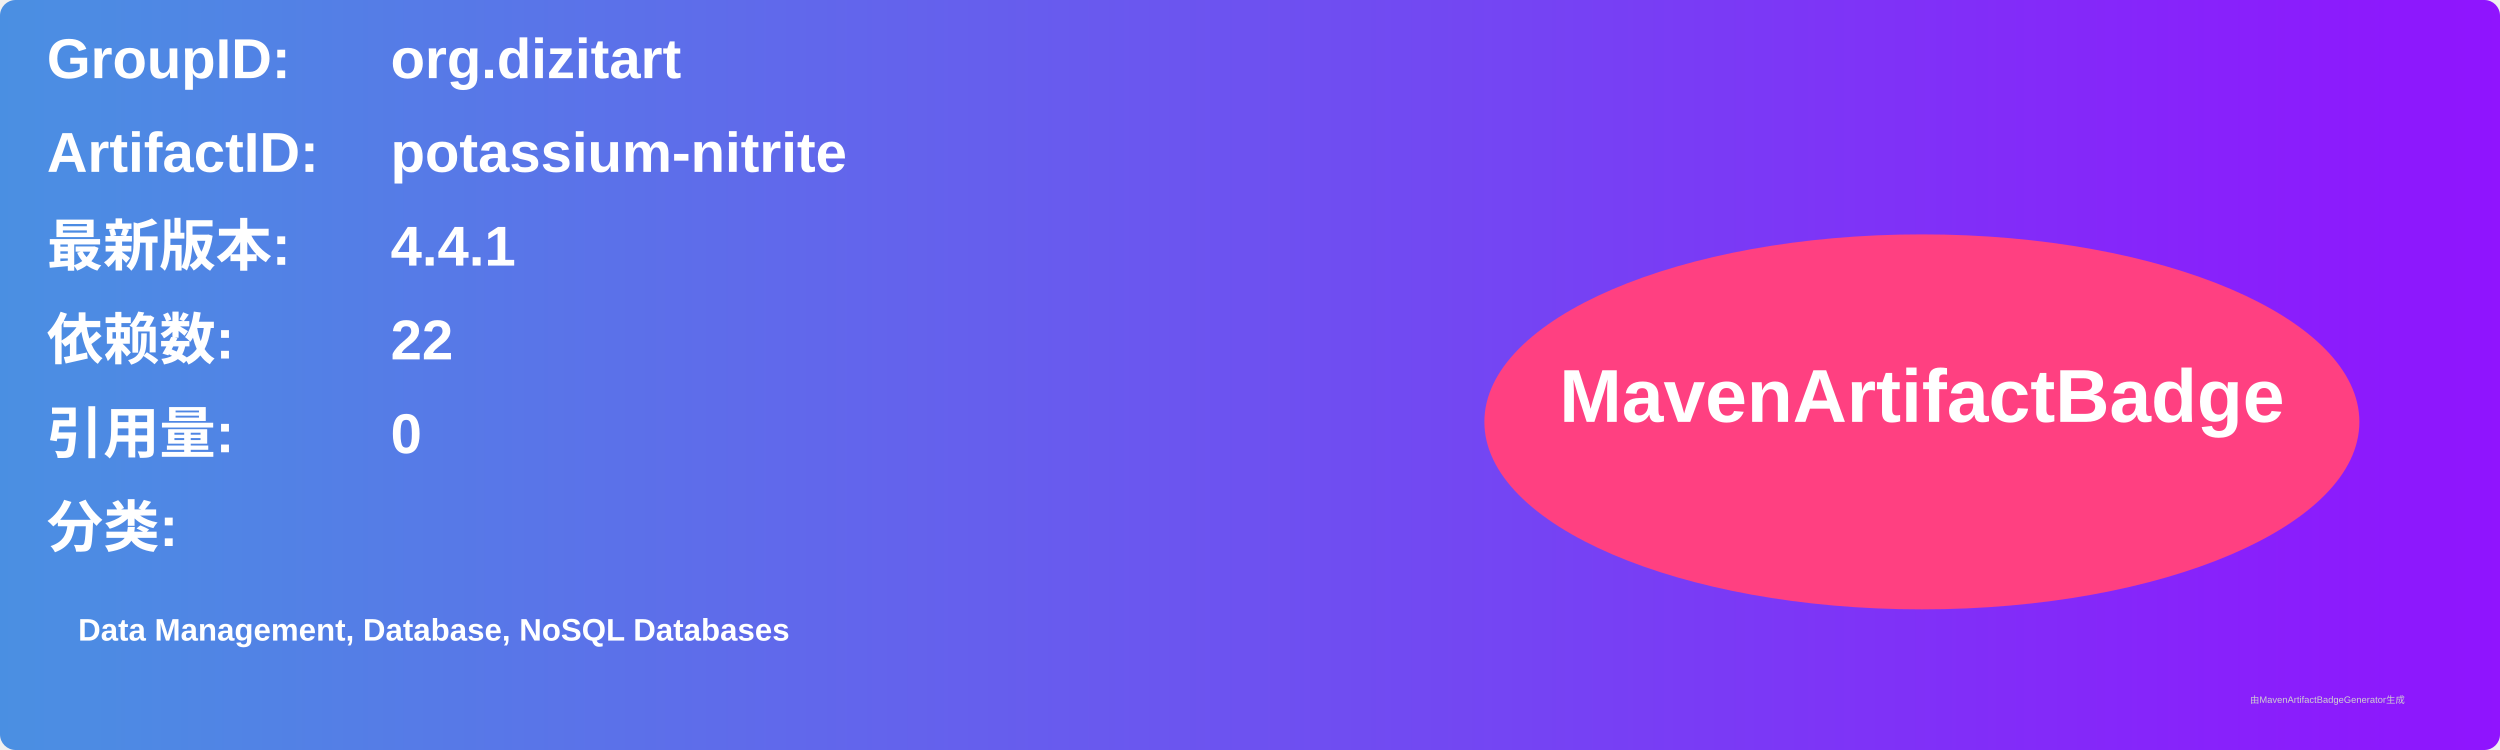
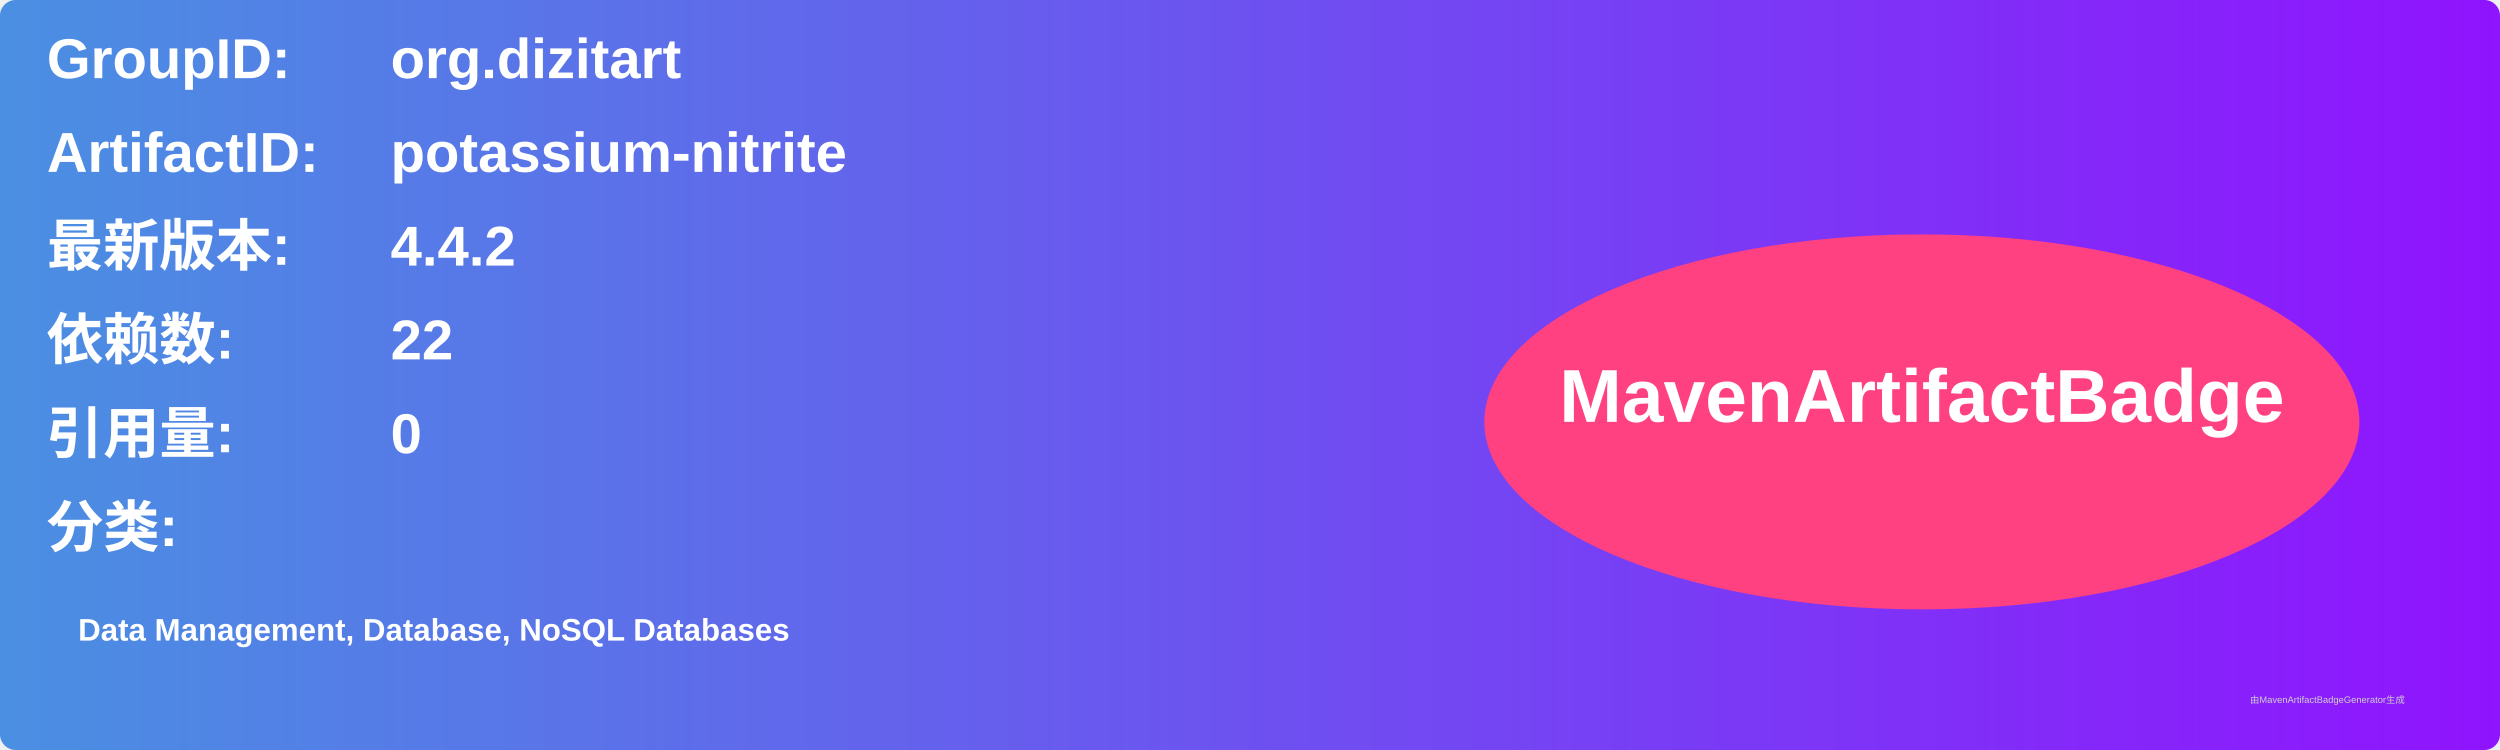
<svg xmlns="http://www.w3.org/2000/svg" width="800" height="240" viewBox="0 0 800 240">
  <linearGradient id="grad" x1="0%" y1="0%" x2="100%" y2="0%">
    <stop offset="0%" stop-color="#4a90e2" />
    <stop offset="100%" stop-color="#9013fe" />
  </linearGradient>
  <rect width="100%" height="100%" rx="5" ry="5" fill="url(#grad)" />
  <g transform="translate(15, 15)">
    <text x="0" y="10" font-family="Arial" font-size="18" fill="white" font-weight="bold" width="260">GroupID:</text>
    <text x="110" y="10" font-family="Arial" font-size="18" fill="white" font-weight="bold" width="460">org.dizitart</text>
    <text x="0" y="40" font-family="Arial" font-size="18" fill="white" font-weight="bold" width="260">ArtifactID:</text>
    <text x="110" y="40" font-family="Arial" font-size="18" fill="white" font-weight="bold" width="460">potassium-nitrite</text>
    <text x="0" y="70" font-family="Arial" font-size="18" fill="white" font-weight="bold">最新版本:</text>
    <text x="110" y="70" font-family="Arial" font-size="18" fill="white" font-weight="bold">
-       <tspan font-weight="bold">4.4.1</tspan>
+       <tspan font-weight="bold">4.4.2</tspan>
    </text>
    <text x="0" y="100" font-family="Arial" font-size="18" fill="white" font-weight="bold">依赖数: </text>
    <text x="110" y="100" font-family="Arial" font-size="18" fill="white">
      <tspan font-weight="bold">22</tspan>
    </text>
    <text x="0" y="130" font-family="Arial" font-size="18" fill="white" font-weight="bold">引用量: </text>
    <text x="110" y="130" font-family="Arial" font-size="18" fill="white">
      <tspan font-weight="bold">0</tspan>
    </text>
    <text x="0" y="160" font-family="Arial" font-size="18" fill="white" font-weight="bold">分类:</text>
    <text x="10" y="190" font-family="Arial" font-size="10" fill="white">
      <tspan font-weight="bold">Data Management, Database, NoSQL Databases</tspan>
    </text>
    <ellipse cx="600" cy="120" rx="140" ry="60" fill="#ff4081" />
    <text x="600" y="120" text-anchor="middle" font-family="Arial" font-size="24" fill="white" font-weight="bold">MavenArtifactBadge</text>
  </g>
  <text x="720" y="225" font-family="Arial" font-size="3" fill="#d0d0d0">由MavenArtifactBadgeGenerator生成</text>
</svg>
